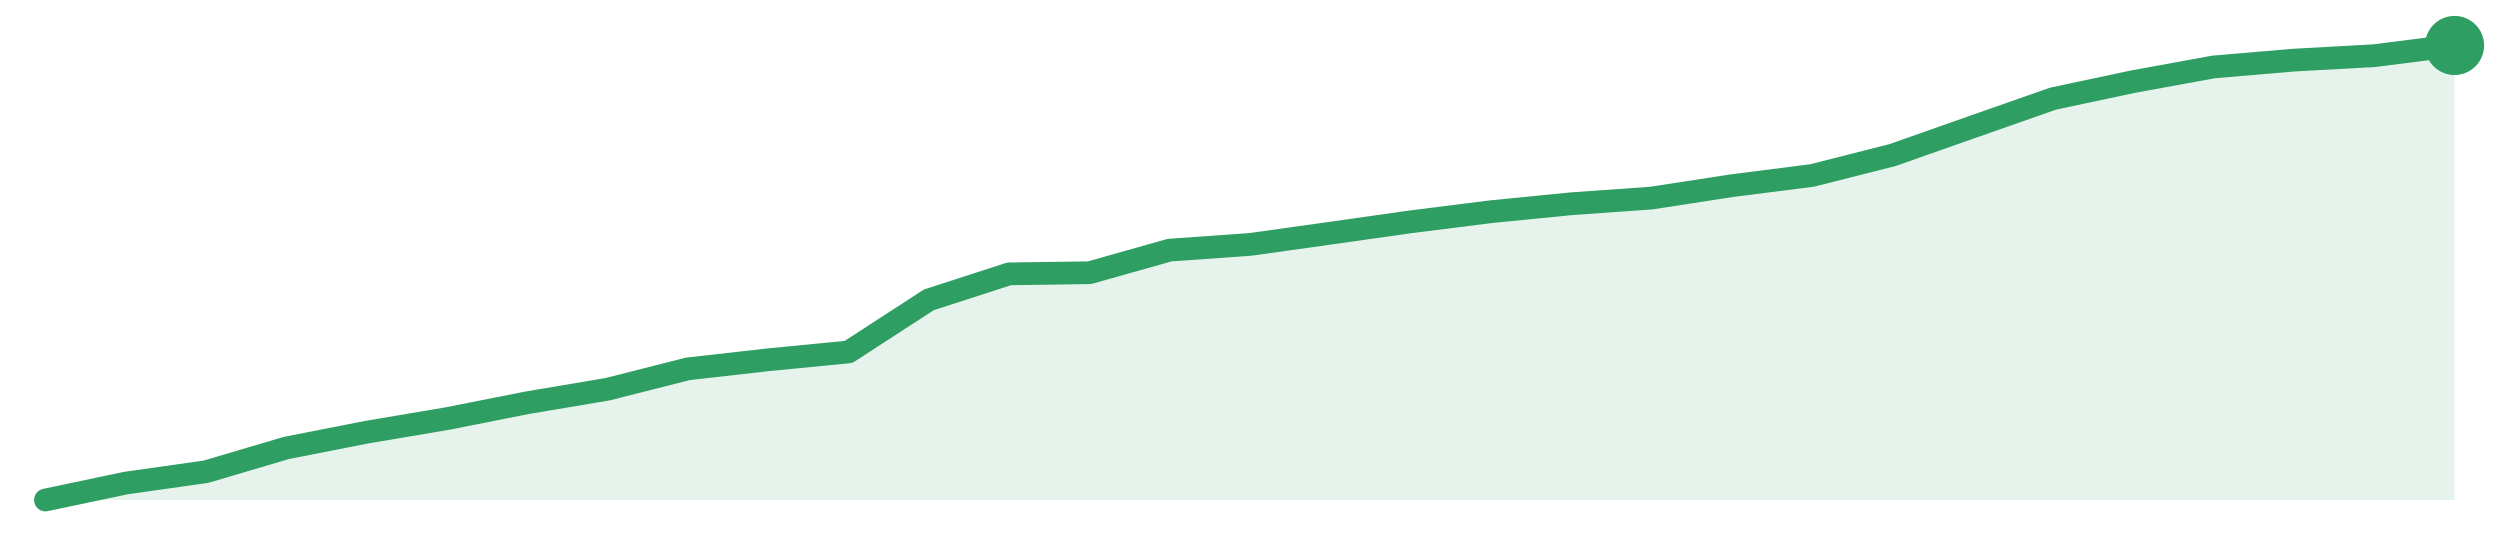
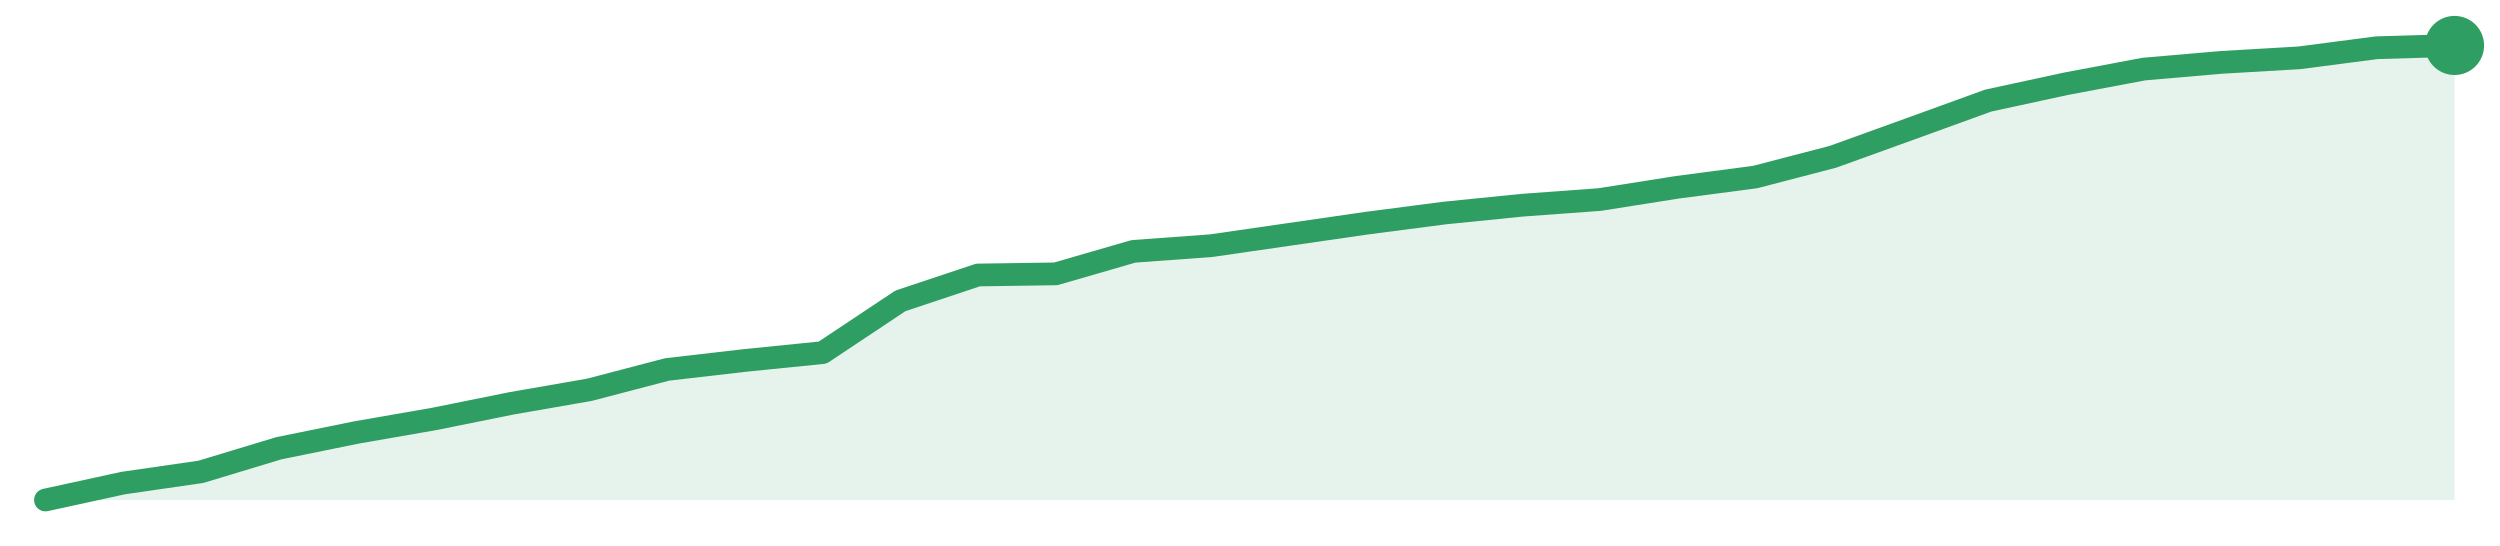
<svg xmlns="http://www.w3.org/2000/svg" width="220" height="48" viewBox="0 0 220 48" role="img" aria-label="trend">
-   <path d="M4.0,44.0 L4.0,44.0 L11.07,42.51 L18.13,41.51 L25.2,39.42 L32.27,38.03 L39.33,36.84 L46.4,35.44 L53.47,34.25 L60.53,32.46 L67.6,31.66 L74.67,30.97 L81.73,26.39 L88.8,24.1 L95.87,24.0 L102.93,22.01 L110.0,21.51 L117.07,20.52 L124.13,19.52 L131.2,18.63 L138.27,17.93 L145.33,17.43 L152.4,16.34 L159.47,15.44 L166.53,13.65 L173.6,11.16 L180.67,8.68 L187.73,7.18 L194.8,5.89 L201.87,5.29 L208.93,4.9 L216.0,4.0 L216.0,44.0 Z" fill="#2f9e631f" />
-   <path d="M4.0,44.0 L11.07,42.51 L18.13,41.51 L25.2,39.42 L32.27,38.03 L39.33,36.84 L46.4,35.44 L53.47,34.25 L60.53,32.46 L67.6,31.66 L74.67,30.97 L81.73,26.39 L88.8,24.1 L95.87,24.0 L102.93,22.01 L110.0,21.51 L117.07,20.52 L124.13,19.52 L131.2,18.63 L138.27,17.93 L145.33,17.43 L152.4,16.34 L159.47,15.44 L166.53,13.65 L173.6,11.16 L180.67,8.68 L187.73,7.18 L194.8,5.89 L201.87,5.29 L208.93,4.9 L216.0,4.0" fill="none" stroke="#2f9e63" stroke-width="2" stroke-linejoin="round" stroke-linecap="round" />
+   <path d="M4.0,44.0 L4.0,44.0 L10.84,42.51 L17.68,41.52 L24.52,39.45 L31.35,38.06 L38.19,36.87 L45.03,35.49 L51.87,34.3 L58.71,32.51 L65.55,31.72 L72.39,31.03 L79.23,26.48 L86.06,24.2 L92.9,24.1 L99.74,22.12 L106.58,21.62 L113.42,20.63 L120.26,19.64 L127.1,18.75 L133.94,18.06 L140.77,17.56 L147.61,16.48 L154.45,15.58 L161.29,13.8 L168.13,11.33 L174.97,8.85 L181.81,7.37 L188.65,6.08 L195.48,5.49 L202.32,5.09 L209.16,4.2 L216.0,4.0 L216.0,44.0 Z" fill="#2f9e631f" />
+   <path d="M4.0,44.0 L10.84,42.51 L17.68,41.52 L24.52,39.45 L31.35,38.06 L38.19,36.87 L45.03,35.49 L51.87,34.3 L58.71,32.51 L65.55,31.72 L72.39,31.03 L79.23,26.48 L86.06,24.2 L92.9,24.1 L99.74,22.12 L106.58,21.62 L113.42,20.63 L120.26,19.64 L127.1,18.75 L133.94,18.06 L140.77,17.56 L147.61,16.48 L154.45,15.58 L161.29,13.8 L168.13,11.33 L174.97,8.85 L181.81,7.37 L188.65,6.08 L195.48,5.49 L202.32,5.09 L209.16,4.2 L216.0,4.0" fill="none" stroke="#2f9e63" stroke-width="2" stroke-linejoin="round" stroke-linecap="round" />
  <circle cx="216.0" cy="4.0" r="2.6" fill="#2f9e63" />
</svg>
